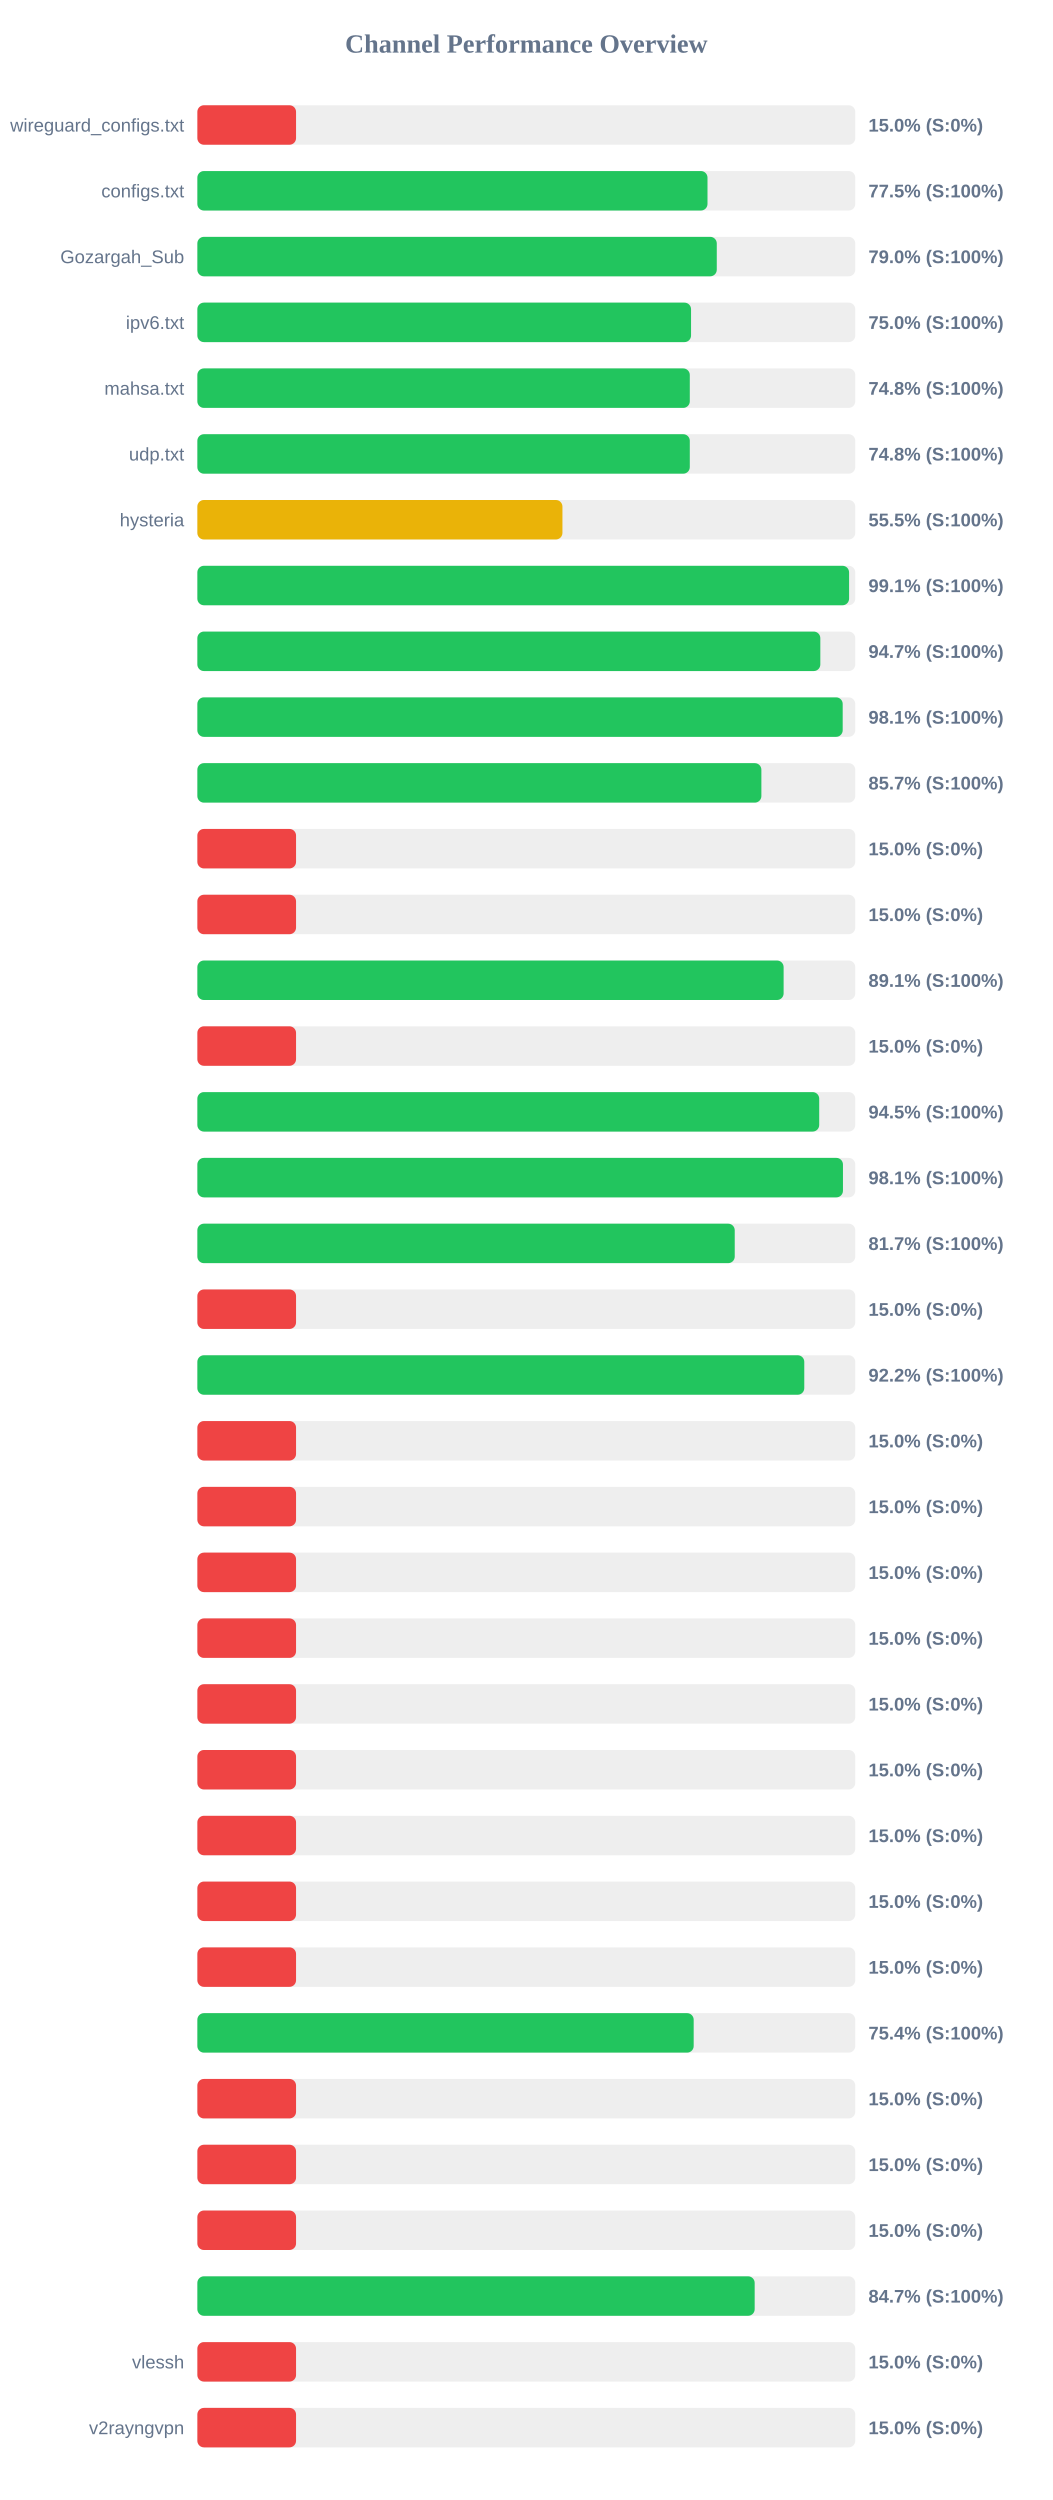
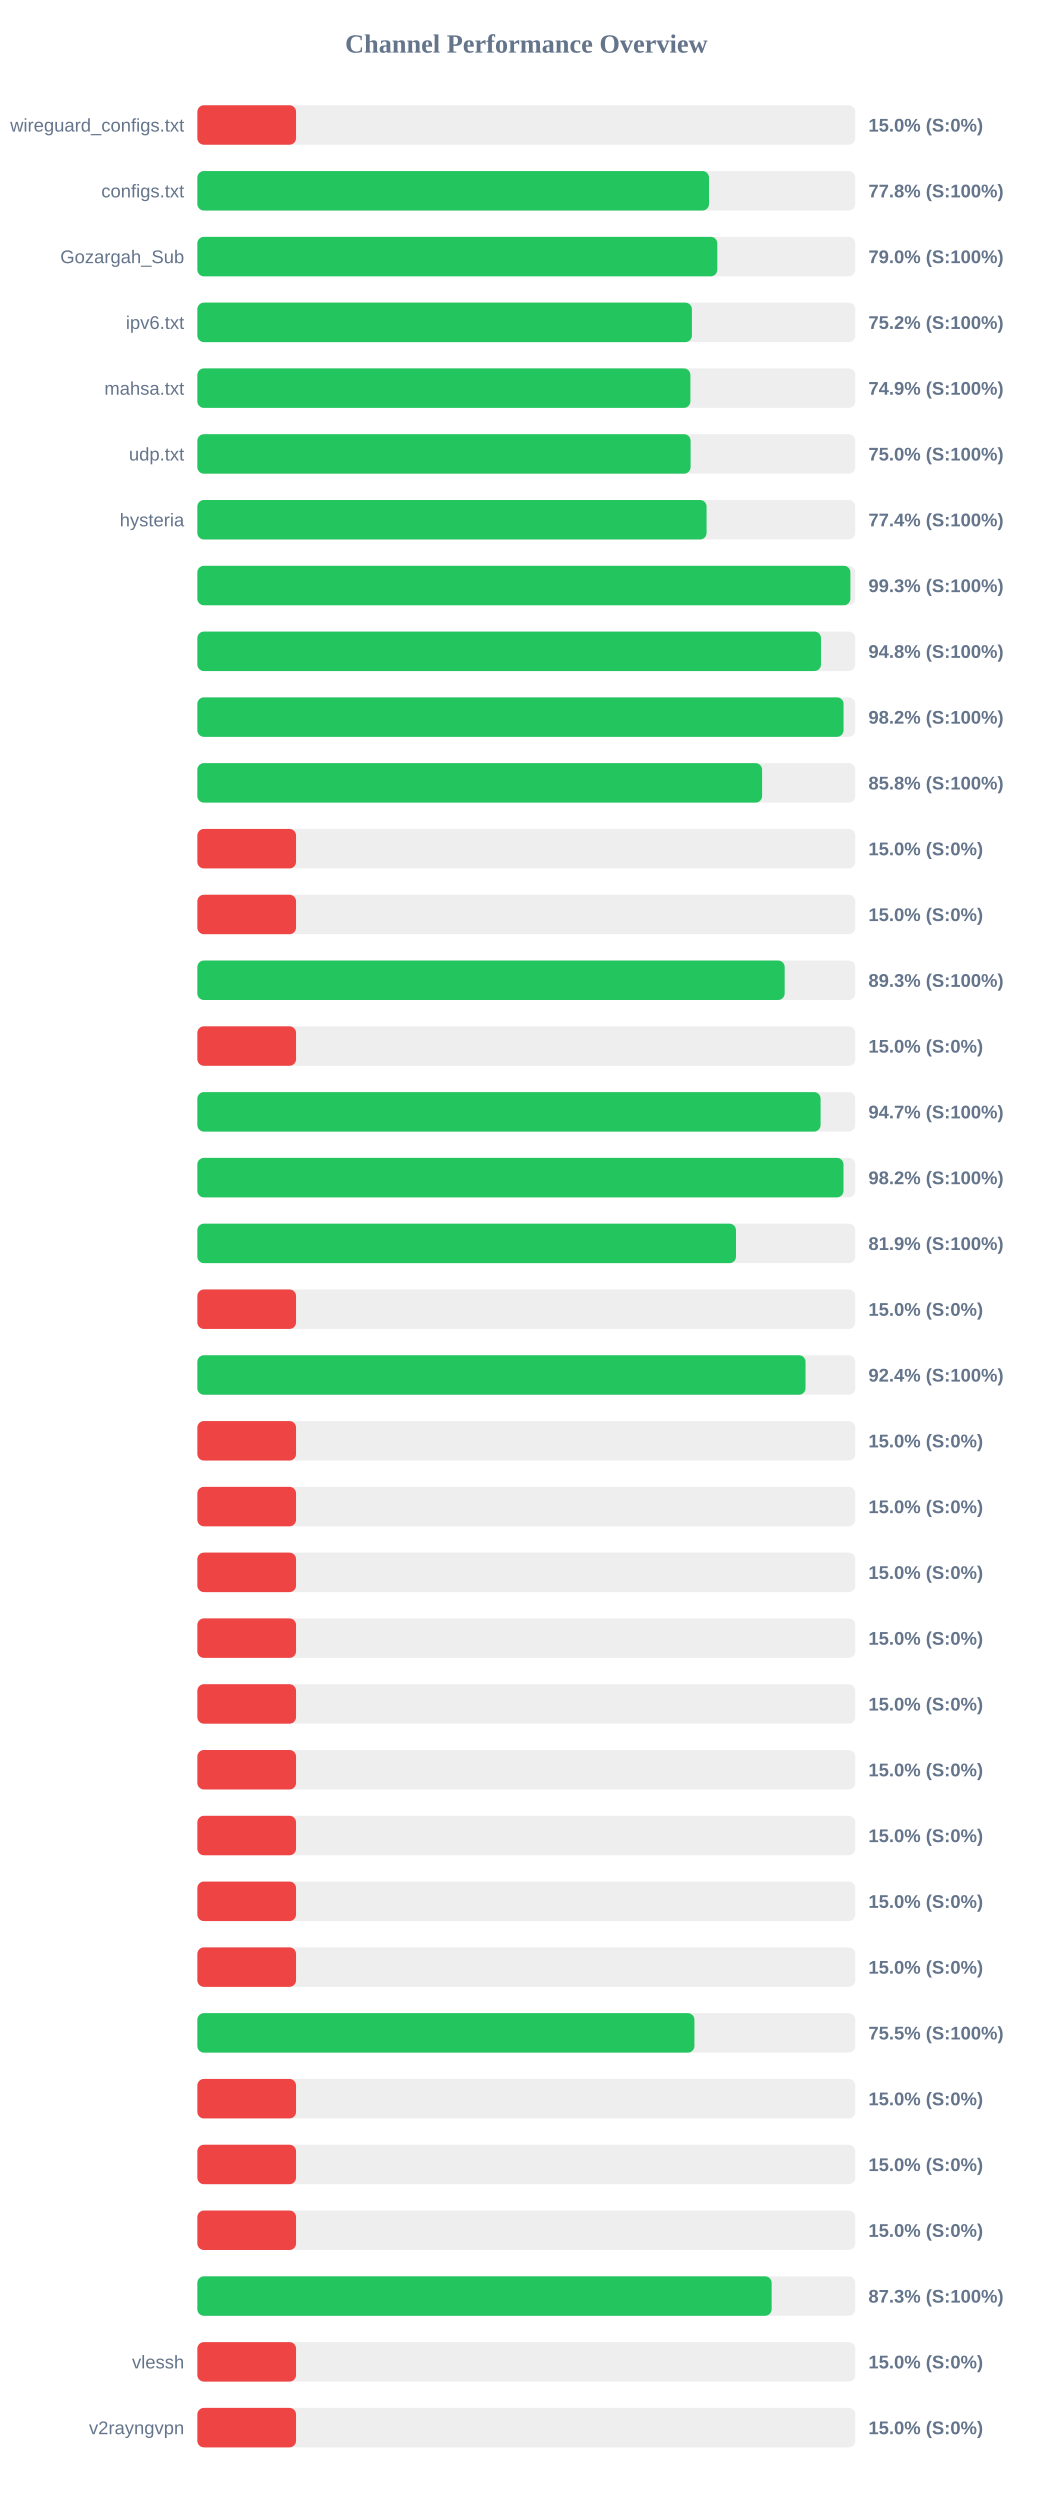
<svg xmlns="http://www.w3.org/2000/svg" width="800" height="1900" version="1.1">
  <style>
        .row { font: 14px Arial; fill: #64748b; }
        .score { font: bold 14px Arial; fill: #64748b; }
    </style>
  <text x="400" y="40" text-anchor="middle" font-size="20px" font-weight="bold" fill="#64748b">Channel Performance Overview</text>
  <rect x="150" y="80" width="500" height="30" fill="#eee" rx="5" />
  <rect x="150" y="80" width="75.0" height="30" fill="#ef4444" rx="5" />
  <text x="140" y="100" text-anchor="end" class="row">wireguard_configs.txt</text>
  <text x="660" y="100" text-anchor="start" class="score">15.0% (S:0%)</text>
  <rect x="150" y="130" width="500" height="30" fill="#eee" rx="5" />
-   <rect x="150" y="130" width="387.7" height="30" fill="#22c55e" rx="5" />
+   <rect x="150" y="130" width="388.85" height="30" fill="#22c55e" rx="5" />
  <text x="140" y="150" text-anchor="end" class="row">configs.txt</text>
-   <text x="660" y="150" text-anchor="start" class="score">77.5% (S:100%)</text>
+   <text x="660" y="150" text-anchor="start" class="score">77.8% (S:100%)</text>
  <rect x="150" y="180" width="500" height="30" fill="#eee" rx="5" />
-   <rect x="150" y="180" width="394.75" height="30" fill="#22c55e" rx="5" />
+   <rect x="150" y="180" width="395.15" height="30" fill="#22c55e" rx="5" />
  <text x="140" y="200" text-anchor="end" class="row">Gozargah_Sub</text>
  <text x="660" y="200" text-anchor="start" class="score">79.0% (S:100%)</text>
  <rect x="150" y="230" width="500" height="30" fill="#eee" rx="5" />
-   <rect x="150" y="230" width="375.2" height="30" fill="#22c55e" rx="5" />
+   <rect x="150" y="230" width="375.85" height="30" fill="#22c55e" rx="5" />
  <text x="140" y="250" text-anchor="end" class="row">ipv6.txt</text>
-   <text x="660" y="250" text-anchor="start" class="score">75.0% (S:100%)</text>
+   <text x="660" y="250" text-anchor="start" class="score">75.2% (S:100%)</text>
  <rect x="150" y="280" width="500" height="30" fill="#eee" rx="5" />
-   <rect x="150" y="280" width="374.25" height="30" fill="#22c55e" rx="5" />
+   <rect x="150" y="280" width="374.7" height="30" fill="#22c55e" rx="5" />
  <text x="140" y="300" text-anchor="end" class="row">mahsa.txt</text>
-   <text x="660" y="300" text-anchor="start" class="score">74.8% (S:100%)</text>
+   <text x="660" y="300" text-anchor="start" class="score">74.9% (S:100%)</text>
  <rect x="150" y="330" width="500" height="30" fill="#eee" rx="5" />
-   <rect x="150" y="330" width="374.25" height="30" fill="#22c55e" rx="5" />
+   <rect x="150" y="330" width="374.85" height="30" fill="#22c55e" rx="5" />
  <text x="140" y="350" text-anchor="end" class="row">udp.txt</text>
-   <text x="660" y="350" text-anchor="start" class="score">74.8% (S:100%)</text>
+   <text x="660" y="350" text-anchor="start" class="score">75.0% (S:100%)</text>
  <rect x="150" y="380" width="500" height="30" fill="#eee" rx="5" />
-   <rect x="150" y="380" width="277.45" height="30" fill="#eab308" rx="5" />
+   <rect x="150" y="380" width="387.0" height="30" fill="#22c55e" rx="5" />
  <text x="140" y="400" text-anchor="end" class="row">hysteria</text>
-   <text x="660" y="400" text-anchor="start" class="score">55.5% (S:100%)</text>
+   <text x="660" y="400" text-anchor="start" class="score">77.4% (S:100%)</text>
  <rect x="150" y="430" width="500" height="30" fill="#eee" rx="5" />
-   <rect x="150" y="430" width="495.3" height="30" fill="#22c55e" rx="5" />
+   <rect x="150" y="430" width="496.3" height="30" fill="#22c55e" rx="5" />
  <text x="140" y="450" text-anchor="end" class="row" />
-   <text x="660" y="450" text-anchor="start" class="score">99.1% (S:100%)</text>
+   <text x="660" y="450" text-anchor="start" class="score">99.3% (S:100%)</text>
  <rect x="150" y="480" width="500" height="30" fill="#eee" rx="5" />
-   <rect x="150" y="480" width="473.45" height="30" fill="#22c55e" rx="5" />
+   <rect x="150" y="480" width="473.95" height="30" fill="#22c55e" rx="5" />
  <text x="140" y="500" text-anchor="end" class="row" />
-   <text x="660" y="500" text-anchor="start" class="score">94.7% (S:100%)</text>
+   <text x="660" y="500" text-anchor="start" class="score">94.8% (S:100%)</text>
  <rect x="150" y="530" width="500" height="30" fill="#eee" rx="5" />
-   <rect x="150" y="530" width="490.45" height="30" fill="#22c55e" rx="5" />
+   <rect x="150" y="530" width="491.1" height="30" fill="#22c55e" rx="5" />
  <text x="140" y="550" text-anchor="end" class="row" />
-   <text x="660" y="550" text-anchor="start" class="score">98.1% (S:100%)</text>
+   <text x="660" y="550" text-anchor="start" class="score">98.2% (S:100%)</text>
  <rect x="150" y="580" width="500" height="30" fill="#eee" rx="5" />
-   <rect x="150" y="580" width="428.65" height="30" fill="#22c55e" rx="5" />
+   <rect x="150" y="580" width="429.2" height="30" fill="#22c55e" rx="5" />
  <text x="140" y="600" text-anchor="end" class="row" />
-   <text x="660" y="600" text-anchor="start" class="score">85.7% (S:100%)</text>
+   <text x="660" y="600" text-anchor="start" class="score">85.8% (S:100%)</text>
  <rect x="150" y="630" width="500" height="30" fill="#eee" rx="5" />
  <rect x="150" y="630" width="75.0" height="30" fill="#ef4444" rx="5" />
  <text x="140" y="650" text-anchor="end" class="row" />
  <text x="660" y="650" text-anchor="start" class="score">15.0% (S:0%)</text>
  <rect x="150" y="680" width="500" height="30" fill="#eee" rx="5" />
  <rect x="150" y="680" width="75.0" height="30" fill="#ef4444" rx="5" />
  <text x="140" y="700" text-anchor="end" class="row" />
  <text x="660" y="700" text-anchor="start" class="score">15.0% (S:0%)</text>
  <rect x="150" y="730" width="500" height="30" fill="#eee" rx="5" />
-   <rect x="150" y="730" width="445.55" height="30" fill="#22c55e" rx="5" />
+   <rect x="150" y="730" width="446.35" height="30" fill="#22c55e" rx="5" />
  <text x="140" y="750" text-anchor="end" class="row" />
-   <text x="660" y="750" text-anchor="start" class="score">89.1% (S:100%)</text>
+   <text x="660" y="750" text-anchor="start" class="score">89.3% (S:100%)</text>
  <rect x="150" y="780" width="500" height="30" fill="#eee" rx="5" />
  <rect x="150" y="780" width="75.0" height="30" fill="#ef4444" rx="5" />
  <text x="140" y="800" text-anchor="end" class="row" />
  <text x="660" y="800" text-anchor="start" class="score">15.0% (S:0%)</text>
  <rect x="150" y="830" width="500" height="30" fill="#eee" rx="5" />
-   <rect x="150" y="830" width="472.6" height="30" fill="#22c55e" rx="5" />
+   <rect x="150" y="830" width="473.65" height="30" fill="#22c55e" rx="5" />
  <text x="140" y="850" text-anchor="end" class="row" />
-   <text x="660" y="850" text-anchor="start" class="score">94.5% (S:100%)</text>
+   <text x="660" y="850" text-anchor="start" class="score">94.7% (S:100%)</text>
  <rect x="150" y="880" width="500" height="30" fill="#eee" rx="5" />
-   <rect x="150" y="880" width="490.65" height="30" fill="#22c55e" rx="5" />
+   <rect x="150" y="880" width="491.05" height="30" fill="#22c55e" rx="5" />
  <text x="140" y="900" text-anchor="end" class="row" />
-   <text x="660" y="900" text-anchor="start" class="score">98.1% (S:100%)</text>
+   <text x="660" y="900" text-anchor="start" class="score">98.2% (S:100%)</text>
  <rect x="150" y="930" width="500" height="30" fill="#eee" rx="5" />
-   <rect x="150" y="930" width="408.4" height="30" fill="#22c55e" rx="5" />
+   <rect x="150" y="930" width="409.35" height="30" fill="#22c55e" rx="5" />
  <text x="140" y="950" text-anchor="end" class="row" />
-   <text x="660" y="950" text-anchor="start" class="score">81.7% (S:100%)</text>
+   <text x="660" y="950" text-anchor="start" class="score">81.9% (S:100%)</text>
  <rect x="150" y="980" width="500" height="30" fill="#eee" rx="5" />
  <rect x="150" y="980" width="75.0" height="30" fill="#ef4444" rx="5" />
  <text x="140" y="1000" text-anchor="end" class="row" />
  <text x="660" y="1000" text-anchor="start" class="score">15.0% (S:0%)</text>
  <rect x="150" y="1030" width="500" height="30" fill="#eee" rx="5" />
-   <rect x="150" y="1030" width="461.25" height="30" fill="#22c55e" rx="5" />
+   <rect x="150" y="1030" width="462.2" height="30" fill="#22c55e" rx="5" />
  <text x="140" y="1050" text-anchor="end" class="row" />
-   <text x="660" y="1050" text-anchor="start" class="score">92.2% (S:100%)</text>
+   <text x="660" y="1050" text-anchor="start" class="score">92.4% (S:100%)</text>
  <rect x="150" y="1080" width="500" height="30" fill="#eee" rx="5" />
  <rect x="150" y="1080" width="75.0" height="30" fill="#ef4444" rx="5" />
  <text x="140" y="1100" text-anchor="end" class="row" />
  <text x="660" y="1100" text-anchor="start" class="score">15.0% (S:0%)</text>
  <rect x="150" y="1130" width="500" height="30" fill="#eee" rx="5" />
  <rect x="150" y="1130" width="75.0" height="30" fill="#ef4444" rx="5" />
  <text x="140" y="1150" text-anchor="end" class="row" />
  <text x="660" y="1150" text-anchor="start" class="score">15.0% (S:0%)</text>
  <rect x="150" y="1180" width="500" height="30" fill="#eee" rx="5" />
  <rect x="150" y="1180" width="75.0" height="30" fill="#ef4444" rx="5" />
  <text x="140" y="1200" text-anchor="end" class="row" />
  <text x="660" y="1200" text-anchor="start" class="score">15.0% (S:0%)</text>
  <rect x="150" y="1230" width="500" height="30" fill="#eee" rx="5" />
  <rect x="150" y="1230" width="75.0" height="30" fill="#ef4444" rx="5" />
  <text x="140" y="1250" text-anchor="end" class="row" />
  <text x="660" y="1250" text-anchor="start" class="score">15.0% (S:0%)</text>
  <rect x="150" y="1280" width="500" height="30" fill="#eee" rx="5" />
  <rect x="150" y="1280" width="75.0" height="30" fill="#ef4444" rx="5" />
  <text x="140" y="1300" text-anchor="end" class="row" />
  <text x="660" y="1300" text-anchor="start" class="score">15.0% (S:0%)</text>
  <rect x="150" y="1330" width="500" height="30" fill="#eee" rx="5" />
  <rect x="150" y="1330" width="75.0" height="30" fill="#ef4444" rx="5" />
  <text x="140" y="1350" text-anchor="end" class="row" />
  <text x="660" y="1350" text-anchor="start" class="score">15.0% (S:0%)</text>
  <rect x="150" y="1380" width="500" height="30" fill="#eee" rx="5" />
  <rect x="150" y="1380" width="75.0" height="30" fill="#ef4444" rx="5" />
  <text x="140" y="1400" text-anchor="end" class="row" />
  <text x="660" y="1400" text-anchor="start" class="score">15.0% (S:0%)</text>
  <rect x="150" y="1430" width="500" height="30" fill="#eee" rx="5" />
  <rect x="150" y="1430" width="75.0" height="30" fill="#ef4444" rx="5" />
  <text x="140" y="1450" text-anchor="end" class="row" />
  <text x="660" y="1450" text-anchor="start" class="score">15.0% (S:0%)</text>
  <rect x="150" y="1480" width="500" height="30" fill="#eee" rx="5" />
  <rect x="150" y="1480" width="75.0" height="30" fill="#ef4444" rx="5" />
  <text x="140" y="1500" text-anchor="end" class="row" />
  <text x="660" y="1500" text-anchor="start" class="score">15.0% (S:0%)</text>
  <rect x="150" y="1530" width="500" height="30" fill="#eee" rx="5" />
-   <rect x="150" y="1530" width="377.2" height="30" fill="#22c55e" rx="5" />
+   <rect x="150" y="1530" width="377.75" height="30" fill="#22c55e" rx="5" />
  <text x="140" y="1550" text-anchor="end" class="row" />
-   <text x="660" y="1550" text-anchor="start" class="score">75.4% (S:100%)</text>
+   <text x="660" y="1550" text-anchor="start" class="score">75.5% (S:100%)</text>
  <rect x="150" y="1580" width="500" height="30" fill="#eee" rx="5" />
  <rect x="150" y="1580" width="75.0" height="30" fill="#ef4444" rx="5" />
  <text x="140" y="1600" text-anchor="end" class="row" />
  <text x="660" y="1600" text-anchor="start" class="score">15.0% (S:0%)</text>
  <rect x="150" y="1630" width="500" height="30" fill="#eee" rx="5" />
  <rect x="150" y="1630" width="75.0" height="30" fill="#ef4444" rx="5" />
  <text x="140" y="1650" text-anchor="end" class="row" />
  <text x="660" y="1650" text-anchor="start" class="score">15.0% (S:0%)</text>
  <rect x="150" y="1680" width="500" height="30" fill="#eee" rx="5" />
  <rect x="150" y="1680" width="75.0" height="30" fill="#ef4444" rx="5" />
  <text x="140" y="1700" text-anchor="end" class="row" />
  <text x="660" y="1700" text-anchor="start" class="score">15.0% (S:0%)</text>
  <rect x="150" y="1730" width="500" height="30" fill="#eee" rx="5" />
-   <rect x="150" y="1730" width="423.55" height="30" fill="#22c55e" rx="5" />
+   <rect x="150" y="1730" width="436.45" height="30" fill="#22c55e" rx="5" />
  <text x="140" y="1750" text-anchor="end" class="row" />
-   <text x="660" y="1750" text-anchor="start" class="score">84.7% (S:100%)</text>
+   <text x="660" y="1750" text-anchor="start" class="score">87.3% (S:100%)</text>
  <rect x="150" y="1780" width="500" height="30" fill="#eee" rx="5" />
  <rect x="150" y="1780" width="75.0" height="30" fill="#ef4444" rx="5" />
  <text x="140" y="1800" text-anchor="end" class="row">vlessh</text>
  <text x="660" y="1800" text-anchor="start" class="score">15.0% (S:0%)</text>
  <rect x="150" y="1830" width="500" height="30" fill="#eee" rx="5" />
  <rect x="150" y="1830" width="75.0" height="30" fill="#ef4444" rx="5" />
  <text x="140" y="1850" text-anchor="end" class="row">v2rayngvpn</text>
  <text x="660" y="1850" text-anchor="start" class="score">15.0% (S:0%)</text>
</svg>
